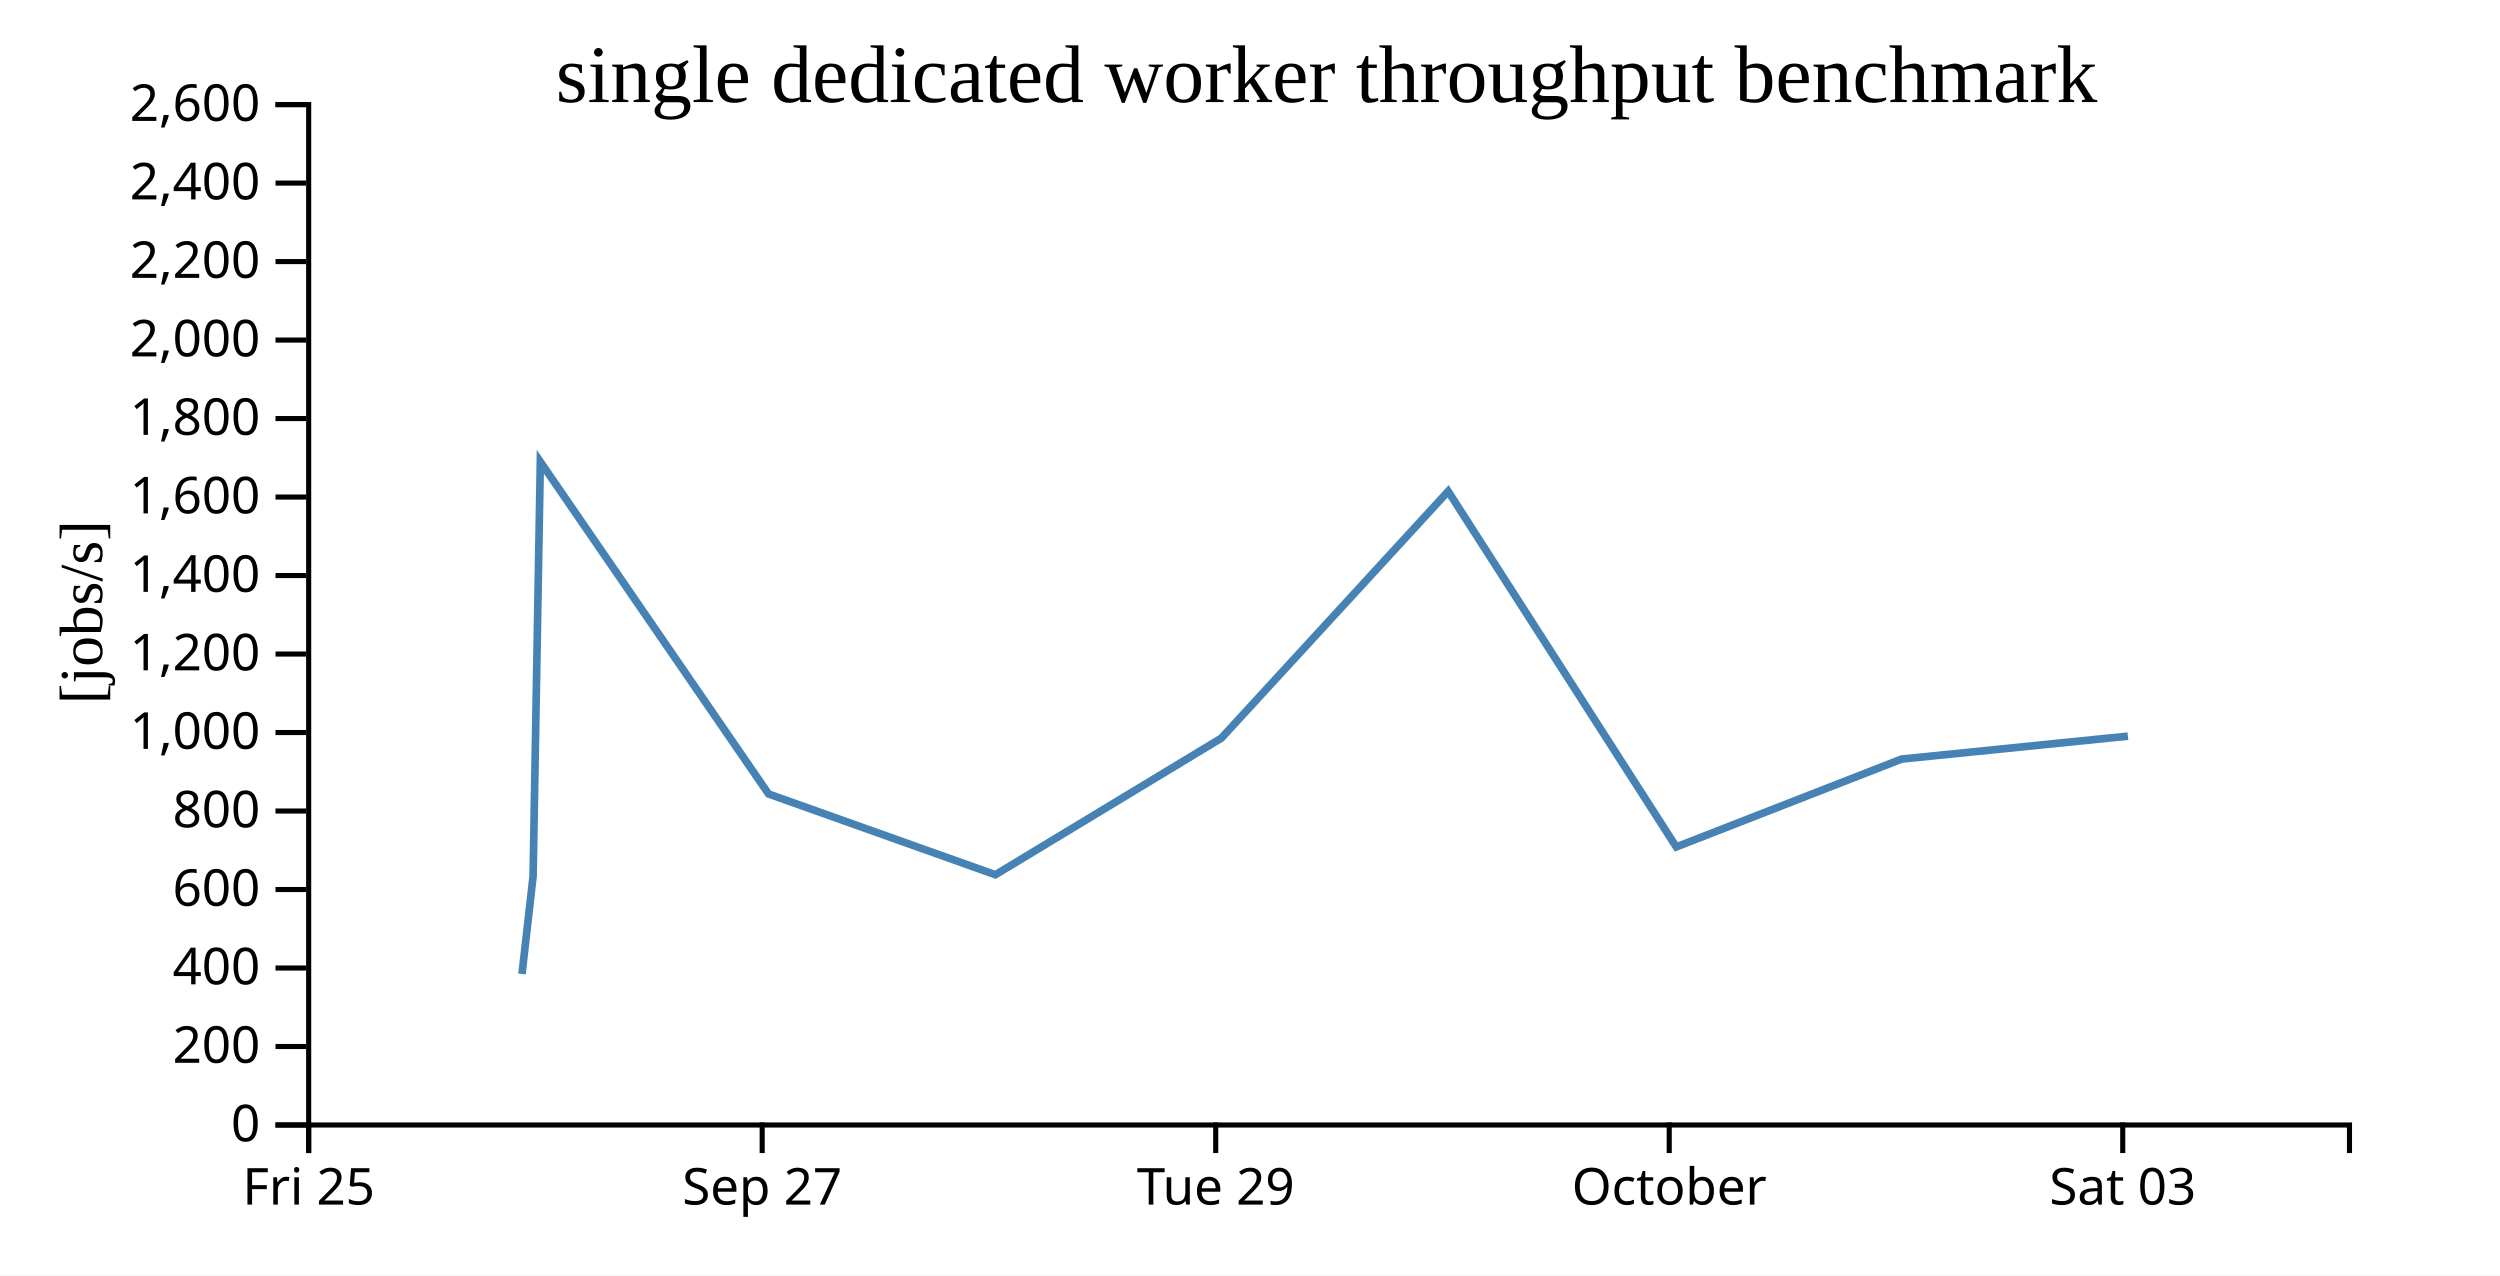
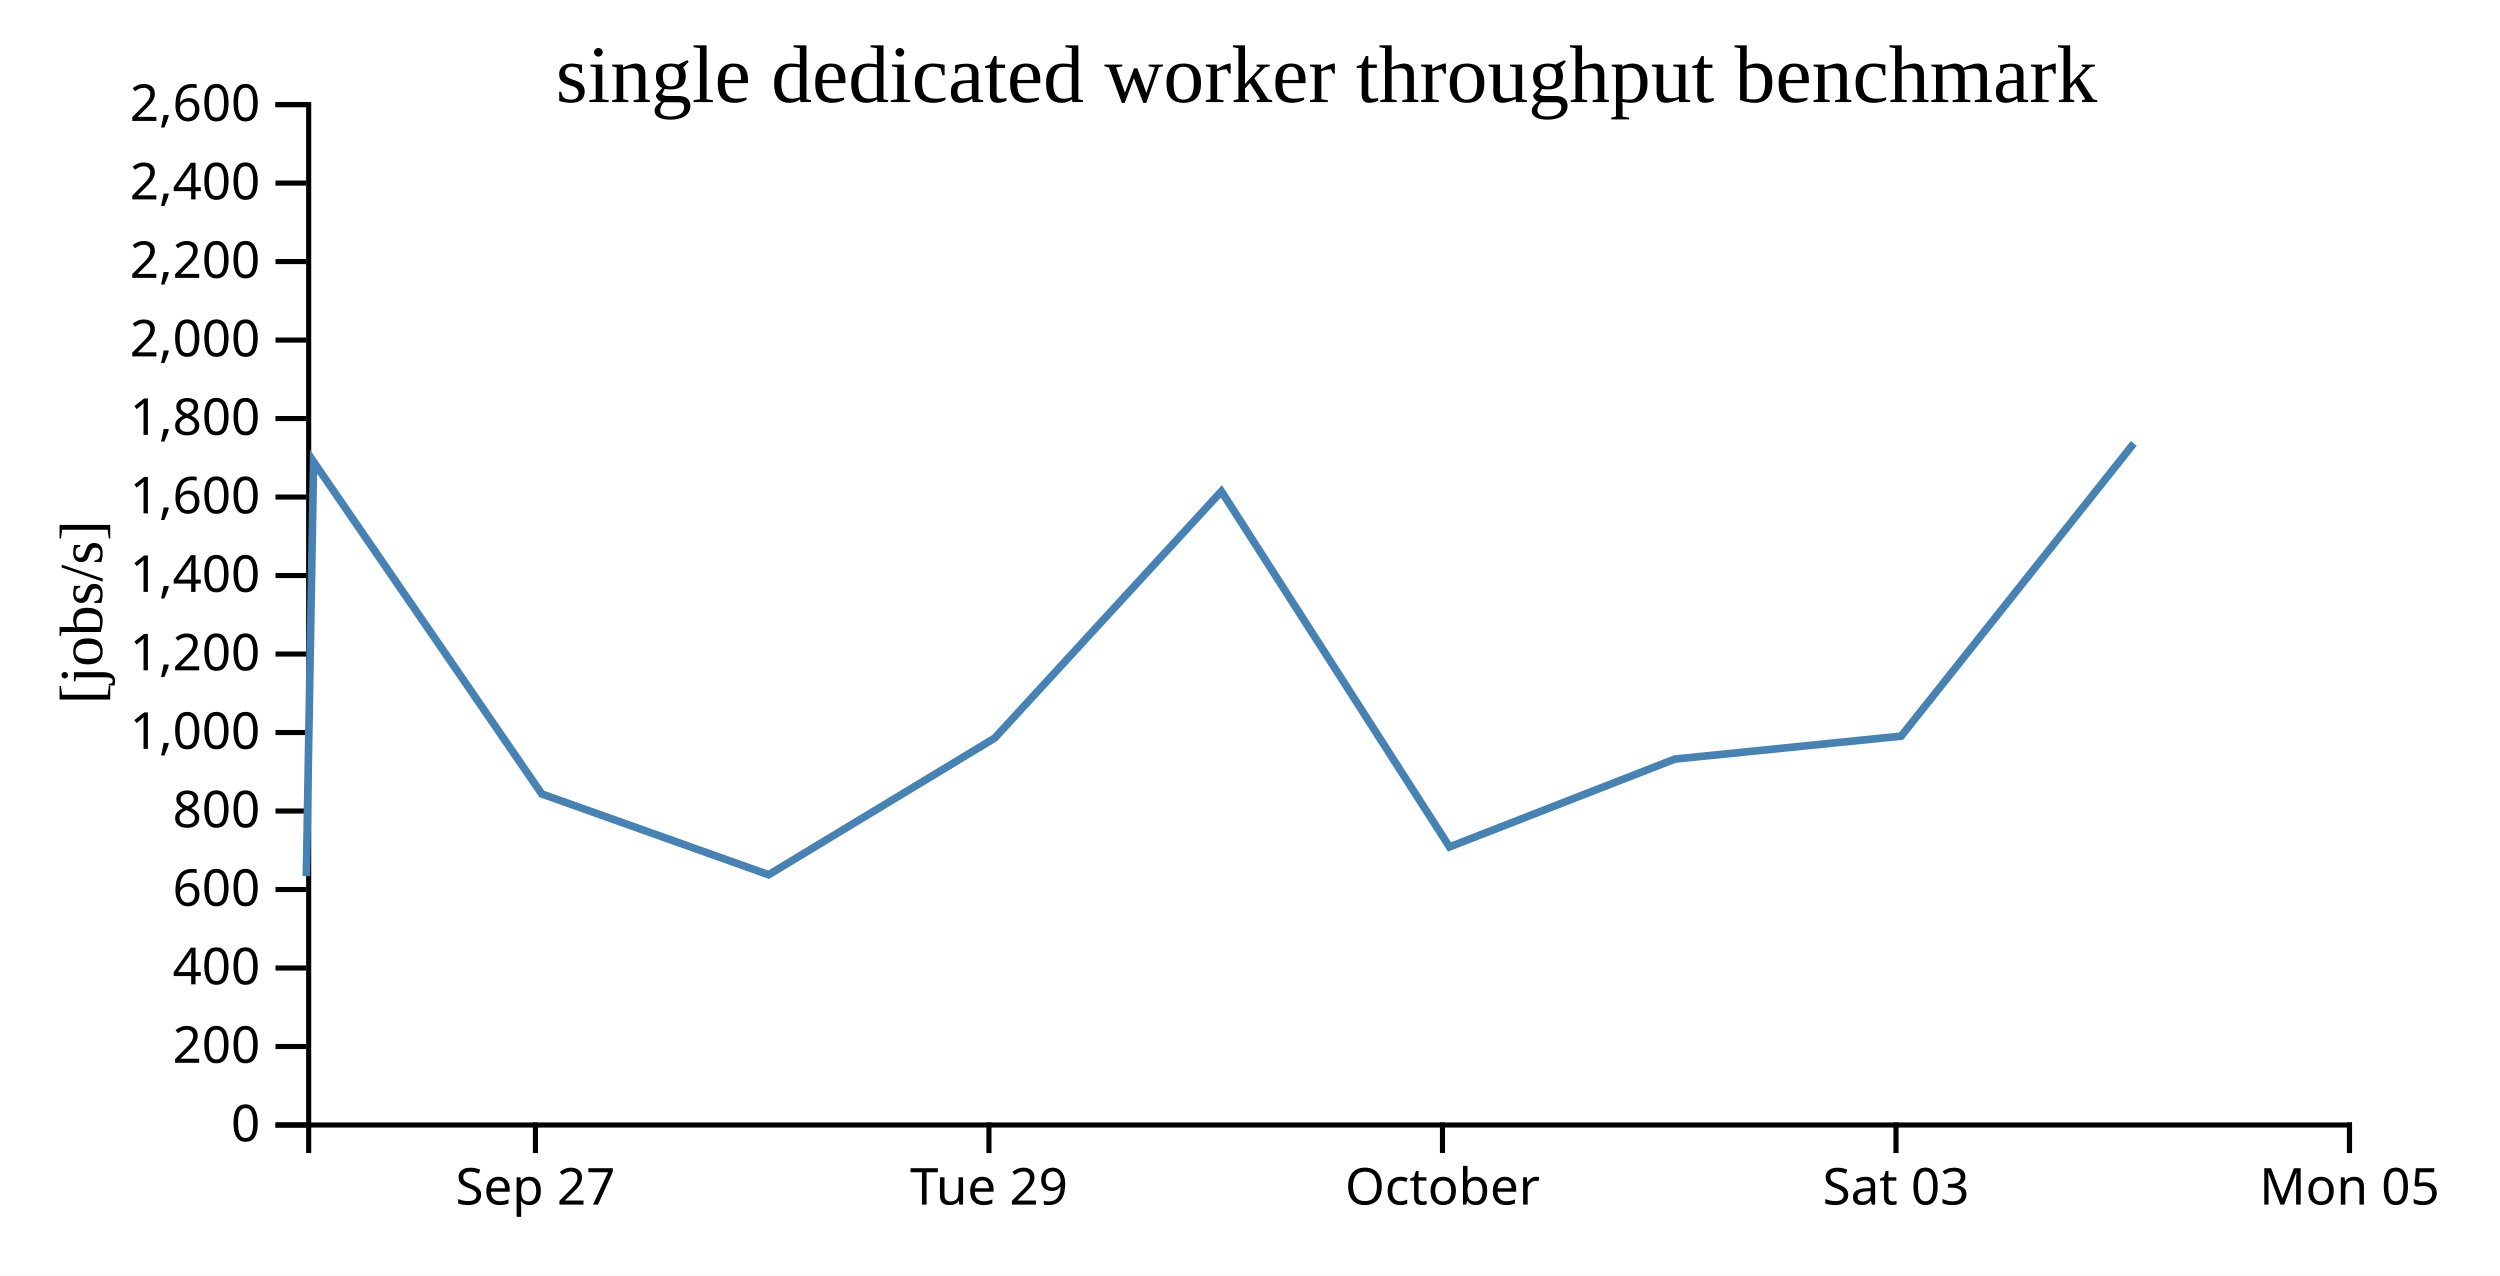
<svg xmlns="http://www.w3.org/2000/svg" width="490" height="250">
  <rect width="100%" height="100%" fill="white" />
  <g transform="translate(60,20)">
    <g transform="translate(0,200)" fill="none" font-size="10" font-family="sans-serif" text-anchor="middle">
      <path class="domain" stroke="currentColor" d="M0.5,6V0.5H400.5V6" />
-       <g class="tick" opacity="1" transform="translate(0.5,0)">
-         <line stroke="currentColor" y2="6" />
-         <text fill="currentColor" y="9" dy="0.71em">Fri 25</text>
-       </g>
-       <g class="tick" opacity="1" transform="translate(89.38889,0)">
+       <g class="tick" opacity="1" transform="translate(44.94444,0)">
        <line stroke="currentColor" y2="6" />
        <text fill="currentColor" y="9" dy="0.71em">Sep 27</text>
      </g>
-       <g class="tick" opacity="1" transform="translate(178.2778,0)">
+       <g class="tick" opacity="1" transform="translate(133.8333,0)">
        <line stroke="currentColor" y2="6" />
        <text fill="currentColor" y="9" dy="0.71em">Tue 29</text>
      </g>
-       <g class="tick" opacity="1" transform="translate(267.1667,0)">
+       <g class="tick" opacity="1" transform="translate(222.7222,0)">
        <line stroke="currentColor" y2="6" />
        <text fill="currentColor" y="9" dy="0.71em">October</text>
      </g>
-       <g class="tick" opacity="1" transform="translate(356.0556,0)">
+       <g class="tick" opacity="1" transform="translate(311.6111,0)">
        <line stroke="currentColor" y2="6" />
        <text fill="currentColor" y="9" dy="0.71em">Sat 03</text>
+       </g>
+       <g class="tick" opacity="1" transform="translate(400.5,0)">
+         <line stroke="currentColor" y2="6" />
+         <text fill="currentColor" y="9" dy="0.71em">Mon 05</text>
      </g>
    </g>
    <g fill="none" font-size="10" font-family="sans-serif" text-anchor="end">
      <path class="domain" stroke="currentColor" d="M-6,200.5H0.5V0.5H-6" />
      <g class="tick" opacity="1" transform="translate(0,200.5)">
        <line stroke="currentColor" x2="-6" />
        <text fill="currentColor" x="-9" dy="0.32em">0</text>
      </g>
      <g class="tick" opacity="1" transform="translate(0,185.1154)">
        <line stroke="currentColor" x2="-6" />
        <text fill="currentColor" x="-9" dy="0.32em">200</text>
      </g>
      <g class="tick" opacity="1" transform="translate(0,169.7308)">
        <line stroke="currentColor" x2="-6" />
        <text fill="currentColor" x="-9" dy="0.32em">400</text>
      </g>
      <g class="tick" opacity="1" transform="translate(0,154.3462)">
        <line stroke="currentColor" x2="-6" />
        <text fill="currentColor" x="-9" dy="0.32em">600</text>
      </g>
      <g class="tick" opacity="1" transform="translate(0,138.9615)">
        <line stroke="currentColor" x2="-6" />
        <text fill="currentColor" x="-9" dy="0.32em">800</text>
      </g>
      <g class="tick" opacity="1" transform="translate(0,123.5769)">
        <line stroke="currentColor" x2="-6" />
        <text fill="currentColor" x="-9" dy="0.32em">1,000</text>
      </g>
      <g class="tick" opacity="1" transform="translate(0,108.1923)">
        <line stroke="currentColor" x2="-6" />
        <text fill="currentColor" x="-9" dy="0.32em">1,200</text>
      </g>
      <g class="tick" opacity="1" transform="translate(0,92.80769)">
        <line stroke="currentColor" x2="-6" />
        <text fill="currentColor" x="-9" dy="0.32em">1,400</text>
      </g>
      <g class="tick" opacity="1" transform="translate(0,77.42308)">
        <line stroke="currentColor" x2="-6" />
        <text fill="currentColor" x="-9" dy="0.32em">1,600</text>
      </g>
      <g class="tick" opacity="1" transform="translate(0,62.03846)">
        <line stroke="currentColor" x2="-6" />
        <text fill="currentColor" x="-9" dy="0.32em">1,800</text>
      </g>
      <g class="tick" opacity="1" transform="translate(0,46.65385)">
        <line stroke="currentColor" x2="-6" />
        <text fill="currentColor" x="-9" dy="0.32em">2,000</text>
      </g>
      <g class="tick" opacity="1" transform="translate(0,31.26923)">
        <line stroke="currentColor" x2="-6" />
        <text fill="currentColor" x="-9" dy="0.32em">2,200</text>
      </g>
      <g class="tick" opacity="1" transform="translate(0,15.88462)">
        <line stroke="currentColor" x2="-6" />
        <text fill="currentColor" x="-9" dy="0.32em">2,400</text>
      </g>
      <g class="tick" opacity="1" transform="translate(0,0.5)">
        <line stroke="currentColor" x2="-6" />
        <text fill="currentColor" x="-9" dy="0.32em">2,600</text>
      </g>
    </g>
    <text text-anchor="middle" style="font-size: 12px" transform="rotate(-90)" y="-40" x="-100">[jobs/s]</text>
    <text text-anchor="middle" style="font-size: 16px" y="0" x="200">single dedicated worker throughput benchmark</text>
-     <path fill="none" stroke="steelblue" stroke-width="1.5" d="M42.312,170.891L44.487,151.734L45.904,70.505L90.636,135.618L135.096,151.449L179.382,124.677L223.834,76.299L268.547,145.997L312.708,128.778L357.071,124.285" />
+     <path fill="none" stroke="steelblue" stroke-width="1.5" d="M0.043,151.734L1.46,70.505L46.191,135.618L90.651,151.449L134.938,124.677L179.39,76.299L224.103,145.997L268.263,128.778L312.626,124.285L358.219,66.91" />
  </g>
</svg>
